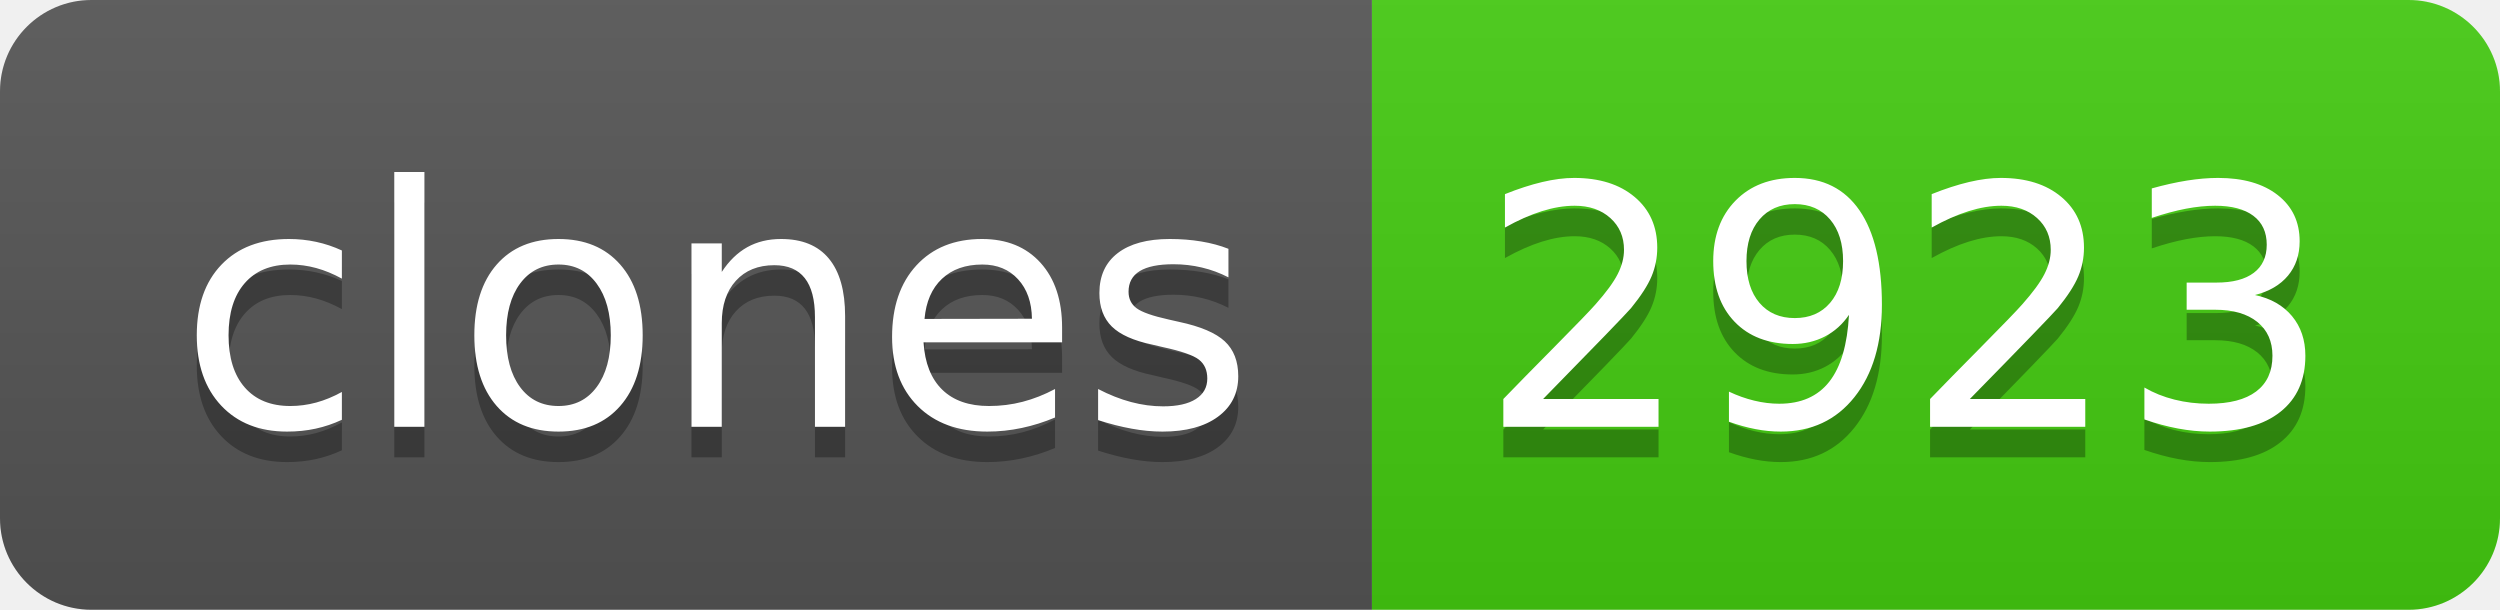
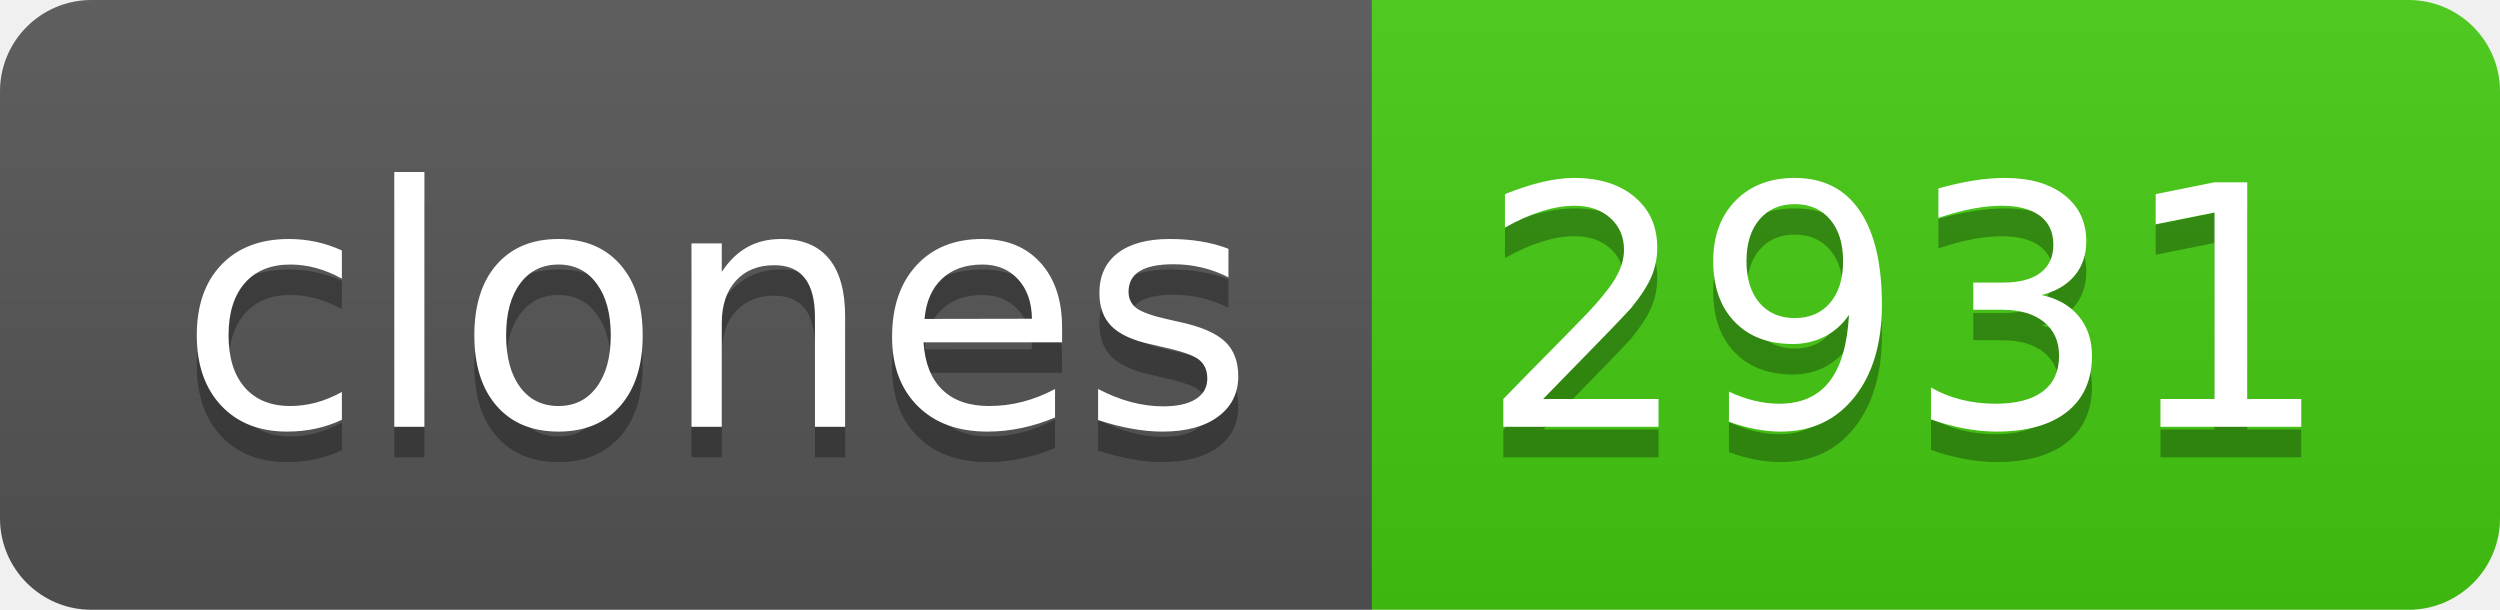
- <svg xmlns="http://www.w3.org/2000/svg" width="82" height="20" role="img" aria-label="clones: 2923">
+ <svg xmlns="http://www.w3.org/2000/svg" width="82" height="20" role="img" aria-label="clones: 2931">
  <linearGradient id="s" x2="0" y2="100%">
    <stop offset="0" stop-color="#bbb" stop-opacity=".1" />
    <stop offset="1" stop-opacity=".1" />
  </linearGradient>
  <clipPath id="r">
    <rect width="82" height="20" rx="3" fill="#fff" />
  </clipPath>
  <g clip-path="url(#r)">
    <rect width="45" height="20" fill="#555" />
    <rect x="45" width="37" height="20" fill="#4c1" />
    <rect width="82" height="20" fill="url(#s)" />
  </g>
  <g fill="#fff" text-anchor="middle" font-family="Verdana,Geneva,DejaVu Sans,sans-serif" text-rendering="geometricPrecision" font-size="110">
    <text aria-hidden="true" x="235" y="150" fill="#010101" fill-opacity=".3" transform="scale(.1)" textLength="350">clones</text>
    <text x="235" y="140" transform="scale(.1)" fill="#fff" textLength="350">clones</text>
-     <text aria-hidden="true" x="625" y="150" fill="#010101" fill-opacity=".3" transform="scale(.1)" textLength="270">2923</text>
-     <text x="625" y="140" transform="scale(.1)" fill="#fff" textLength="270">2923</text>
+     <text aria-hidden="true" x="625" y="150" fill="#010101" fill-opacity=".3" transform="scale(.1)" textLength="270">2931</text>
+     <text x="625" y="140" transform="scale(.1)" fill="#fff" textLength="270">2931</text>
  </g>
</svg>
